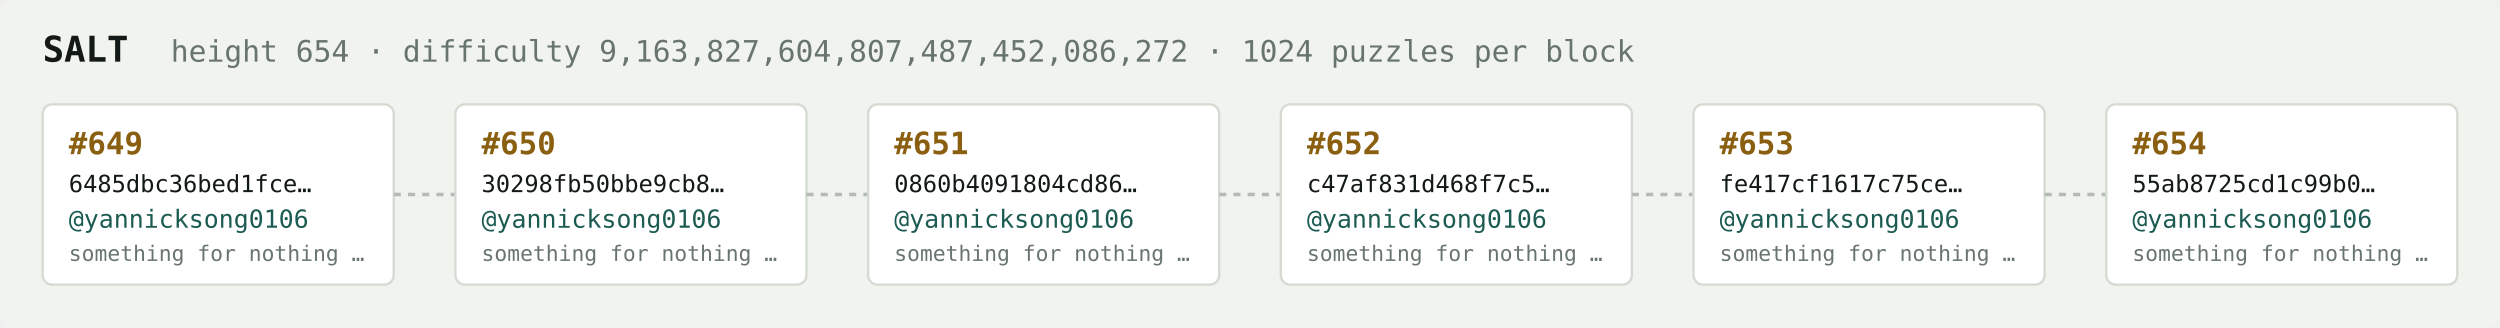
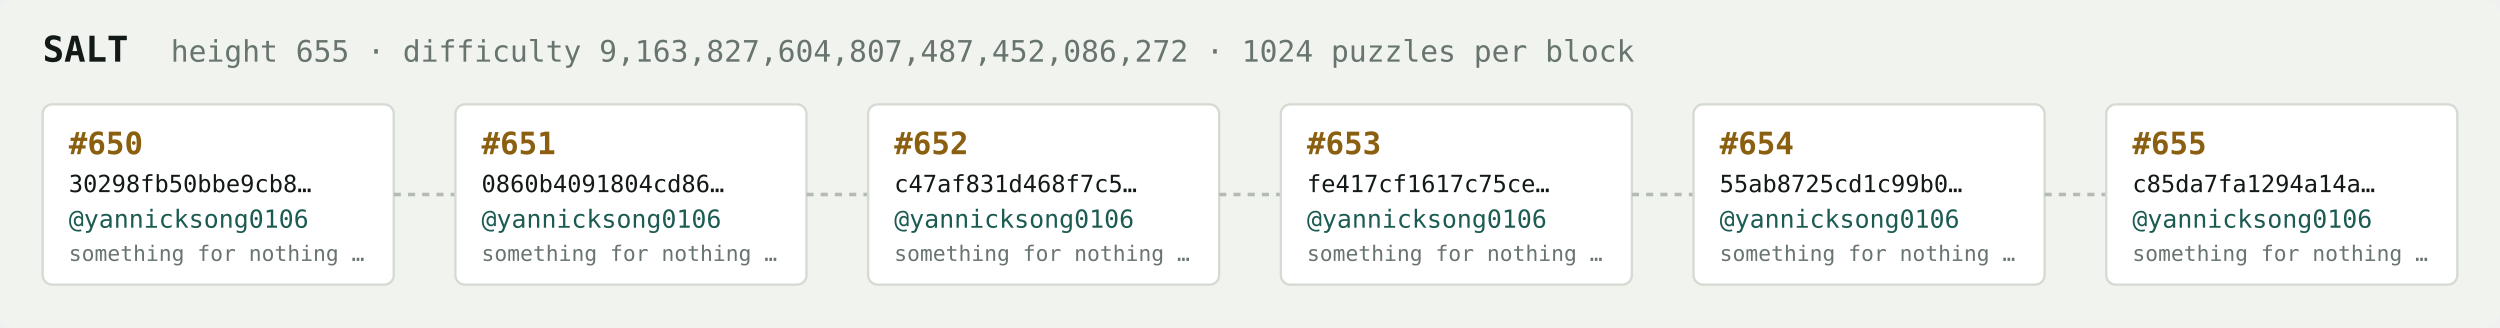
<svg xmlns="http://www.w3.org/2000/svg" width="1054" height="138" viewBox="0 0 1054 138" font-family="ui-monospace,SFMono-Regular,Menlo,monospace">
  <rect fill="#f1f3ef" width="1054" height="138" rx="6" />
  <text x="18" y="26" fill="#121916" font-size="15" font-weight="700">SALT</text>
-   <text x="72" y="26" fill="#68746e" font-size="12.5">height 654 · difficulty 9,163,827,604,807,487,452,086,272 · 1024 puzzles per block</text>
+   <text x="72" y="26" fill="#68746e" font-size="12.5">height 655 · difficulty 9,163,827,604,807,487,452,086,272 · 1024 puzzles per block</text>
  <rect x="18" y="44" width="148" height="76" rx="4" fill="#ffffff" stroke="#d5dbd2" stroke-width="1" />
-   <text x="29" y="65" fill="#8a5f10" font-size="13" font-weight="700">#649</text>
-   <text x="29" y="81" fill="#121916" font-size="10">6485dbc36bed1fce…</text>
+   <text x="29" y="65" fill="#8a5f10" font-size="13" font-weight="700">#650</text>
+   <text x="29" y="81" fill="#121916" font-size="10">30298fb50bbe9cb8…</text>
  <text x="29" y="96" fill="#1c5b52" font-size="10.5">@yannicksong0106</text>
  <text x="29" y="110" fill="#68746e" font-size="9">something for nothing …</text>
  <line x1="166" y1="82.0" x2="192" y2="82.0" stroke="#b3bcb4" stroke-width="1.5" stroke-dasharray="3 3" />
  <rect x="192" y="44" width="148" height="76" rx="4" fill="#ffffff" stroke="#d5dbd2" stroke-width="1" />
-   <text x="203" y="65" fill="#8a5f10" font-size="13" font-weight="700">#650</text>
-   <text x="203" y="81" fill="#121916" font-size="10">30298fb50bbe9cb8…</text>
+   <text x="203" y="65" fill="#8a5f10" font-size="13" font-weight="700">#651</text>
+   <text x="203" y="81" fill="#121916" font-size="10">0860b4091804cd86…</text>
  <text x="203" y="96" fill="#1c5b52" font-size="10.5">@yannicksong0106</text>
  <text x="203" y="110" fill="#68746e" font-size="9">something for nothing …</text>
  <line x1="340" y1="82.0" x2="366" y2="82.0" stroke="#b3bcb4" stroke-width="1.5" stroke-dasharray="3 3" />
  <rect x="366" y="44" width="148" height="76" rx="4" fill="#ffffff" stroke="#d5dbd2" stroke-width="1" />
-   <text x="377" y="65" fill="#8a5f10" font-size="13" font-weight="700">#651</text>
-   <text x="377" y="81" fill="#121916" font-size="10">0860b4091804cd86…</text>
+   <text x="377" y="65" fill="#8a5f10" font-size="13" font-weight="700">#652</text>
+   <text x="377" y="81" fill="#121916" font-size="10">c47af831d468f7c5…</text>
  <text x="377" y="96" fill="#1c5b52" font-size="10.5">@yannicksong0106</text>
  <text x="377" y="110" fill="#68746e" font-size="9">something for nothing …</text>
  <line x1="514" y1="82.0" x2="540" y2="82.0" stroke="#b3bcb4" stroke-width="1.5" stroke-dasharray="3 3" />
  <rect x="540" y="44" width="148" height="76" rx="4" fill="#ffffff" stroke="#d5dbd2" stroke-width="1" />
-   <text x="551" y="65" fill="#8a5f10" font-size="13" font-weight="700">#652</text>
-   <text x="551" y="81" fill="#121916" font-size="10">c47af831d468f7c5…</text>
+   <text x="551" y="65" fill="#8a5f10" font-size="13" font-weight="700">#653</text>
+   <text x="551" y="81" fill="#121916" font-size="10">fe417cf1617c75ce…</text>
  <text x="551" y="96" fill="#1c5b52" font-size="10.5">@yannicksong0106</text>
  <text x="551" y="110" fill="#68746e" font-size="9">something for nothing …</text>
  <line x1="688" y1="82.0" x2="714" y2="82.0" stroke="#b3bcb4" stroke-width="1.5" stroke-dasharray="3 3" />
  <rect x="714" y="44" width="148" height="76" rx="4" fill="#ffffff" stroke="#d5dbd2" stroke-width="1" />
-   <text x="725" y="65" fill="#8a5f10" font-size="13" font-weight="700">#653</text>
-   <text x="725" y="81" fill="#121916" font-size="10">fe417cf1617c75ce…</text>
+   <text x="725" y="65" fill="#8a5f10" font-size="13" font-weight="700">#654</text>
+   <text x="725" y="81" fill="#121916" font-size="10">55ab8725cd1c99b0…</text>
  <text x="725" y="96" fill="#1c5b52" font-size="10.5">@yannicksong0106</text>
  <text x="725" y="110" fill="#68746e" font-size="9">something for nothing …</text>
  <line x1="862" y1="82.0" x2="888" y2="82.0" stroke="#b3bcb4" stroke-width="1.5" stroke-dasharray="3 3" />
  <rect x="888" y="44" width="148" height="76" rx="4" fill="#ffffff" stroke="#d5dbd2" stroke-width="1" />
-   <text x="899" y="65" fill="#8a5f10" font-size="13" font-weight="700">#654</text>
-   <text x="899" y="81" fill="#121916" font-size="10">55ab8725cd1c99b0…</text>
+   <text x="899" y="65" fill="#8a5f10" font-size="13" font-weight="700">#655</text>
+   <text x="899" y="81" fill="#121916" font-size="10">c85da7fa1294a14a…</text>
  <text x="899" y="96" fill="#1c5b52" font-size="10.5">@yannicksong0106</text>
  <text x="899" y="110" fill="#68746e" font-size="9">something for nothing …</text>
</svg>
